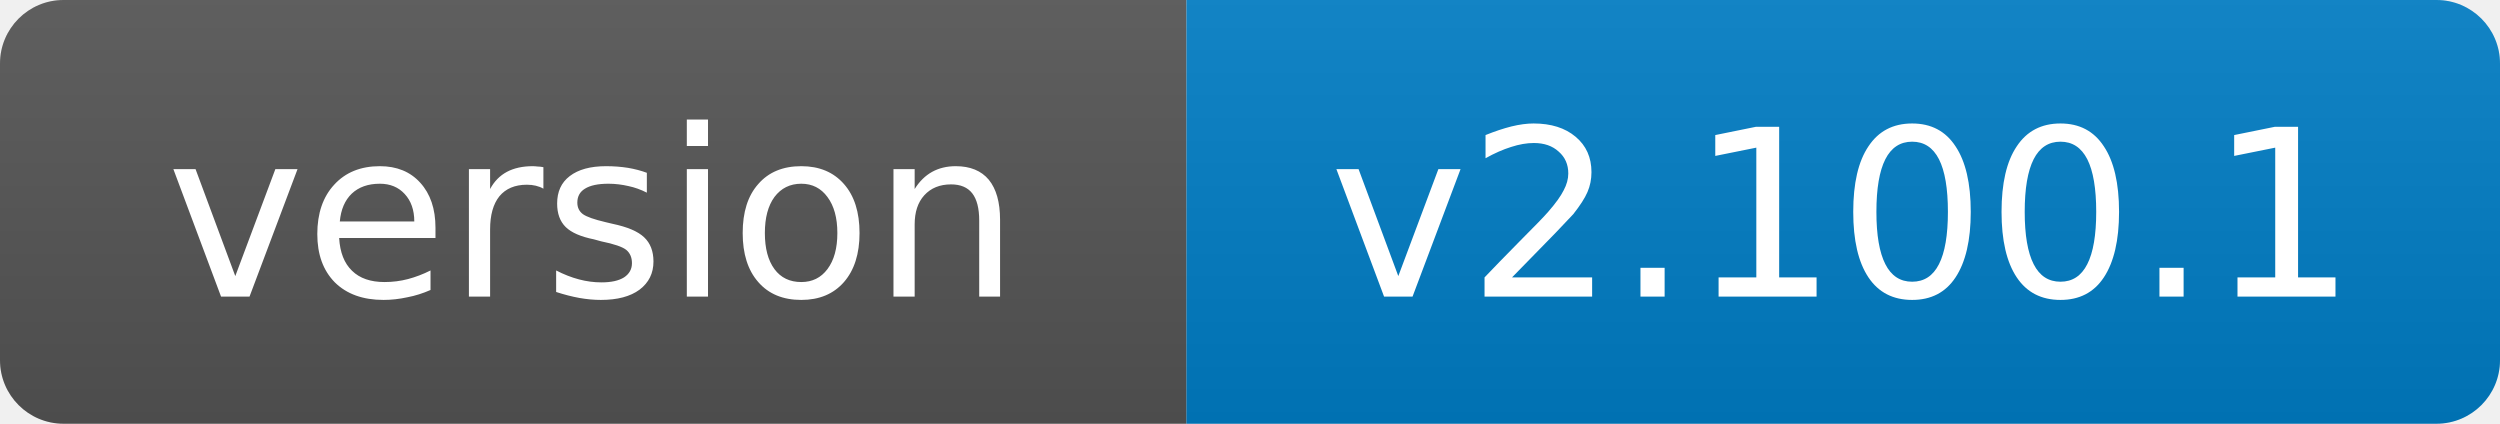
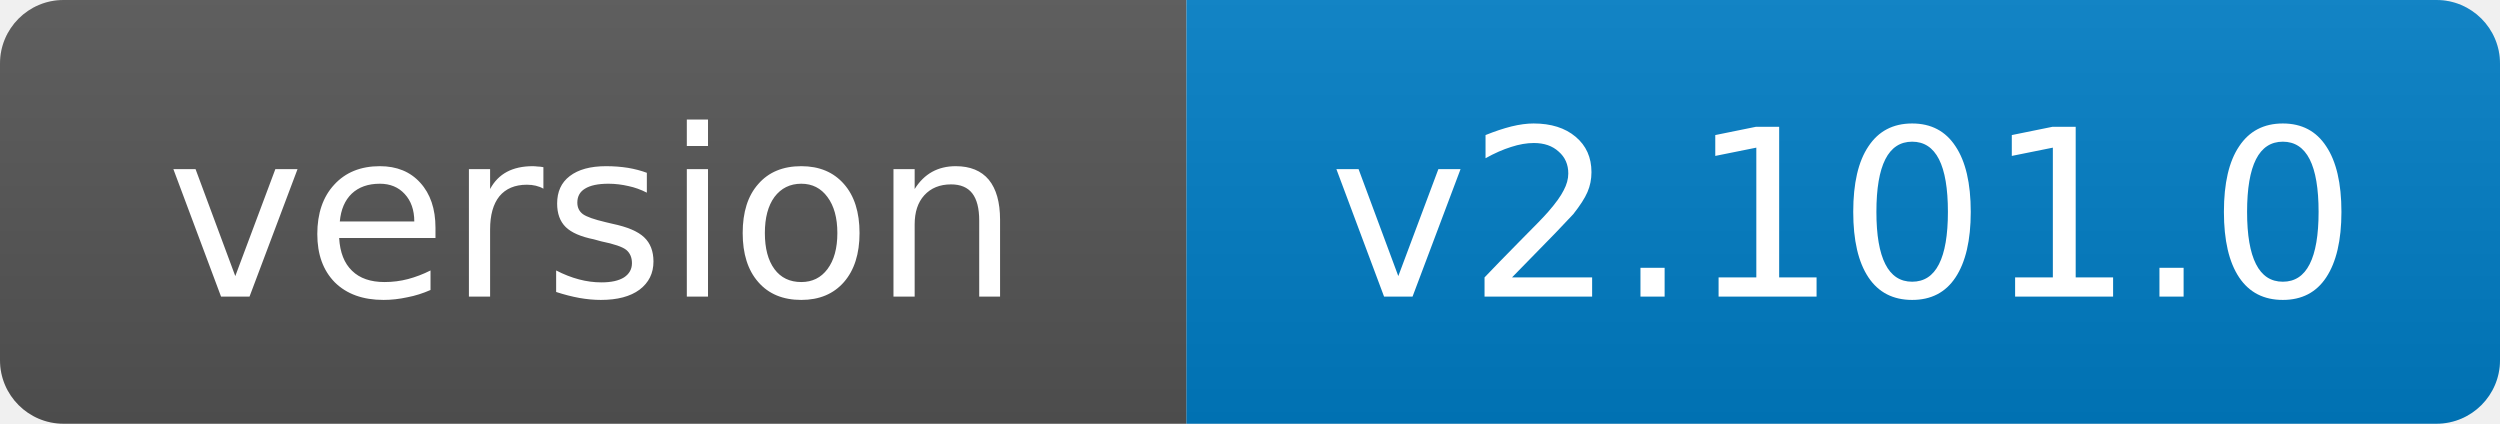
- <svg xmlns="http://www.w3.org/2000/svg" width="118" height="20" role="img" aria-label="version: v2.100.1">
+ <svg xmlns="http://www.w3.org/2000/svg" width="118" height="20" role="img" aria-label="version: v2.101.0">
  <linearGradient id="s" x2="0" y2="100%">
    <stop offset="0" stop-color="#bbb" stop-opacity=".1" />
    <stop offset="1" stop-opacity=".1" />
  </linearGradient>
  <clipPath id="r">
    <rect width="118" height="20" rx="3" fill="#fff" />
  </clipPath>
  <g clip-path="url(#r)">
    <rect width="56" height="20" fill="#555" />
    <rect x="56" width="62" height="20" fill="#007ec6" />
    <rect width="118" height="20" fill="url(#s)" />
  </g>
  <g fill="#fff" text-anchor="middle" font-family="Verdana,Geneva,DejaVu Sans,sans-serif" font-size="11">
    <text x="28.0" y="14">version</text>
-     <text x="87.0" y="14">v2.100.1</text>
+     <text x="87.0" y="14">v2.101.0</text>
  </g>
</svg>
